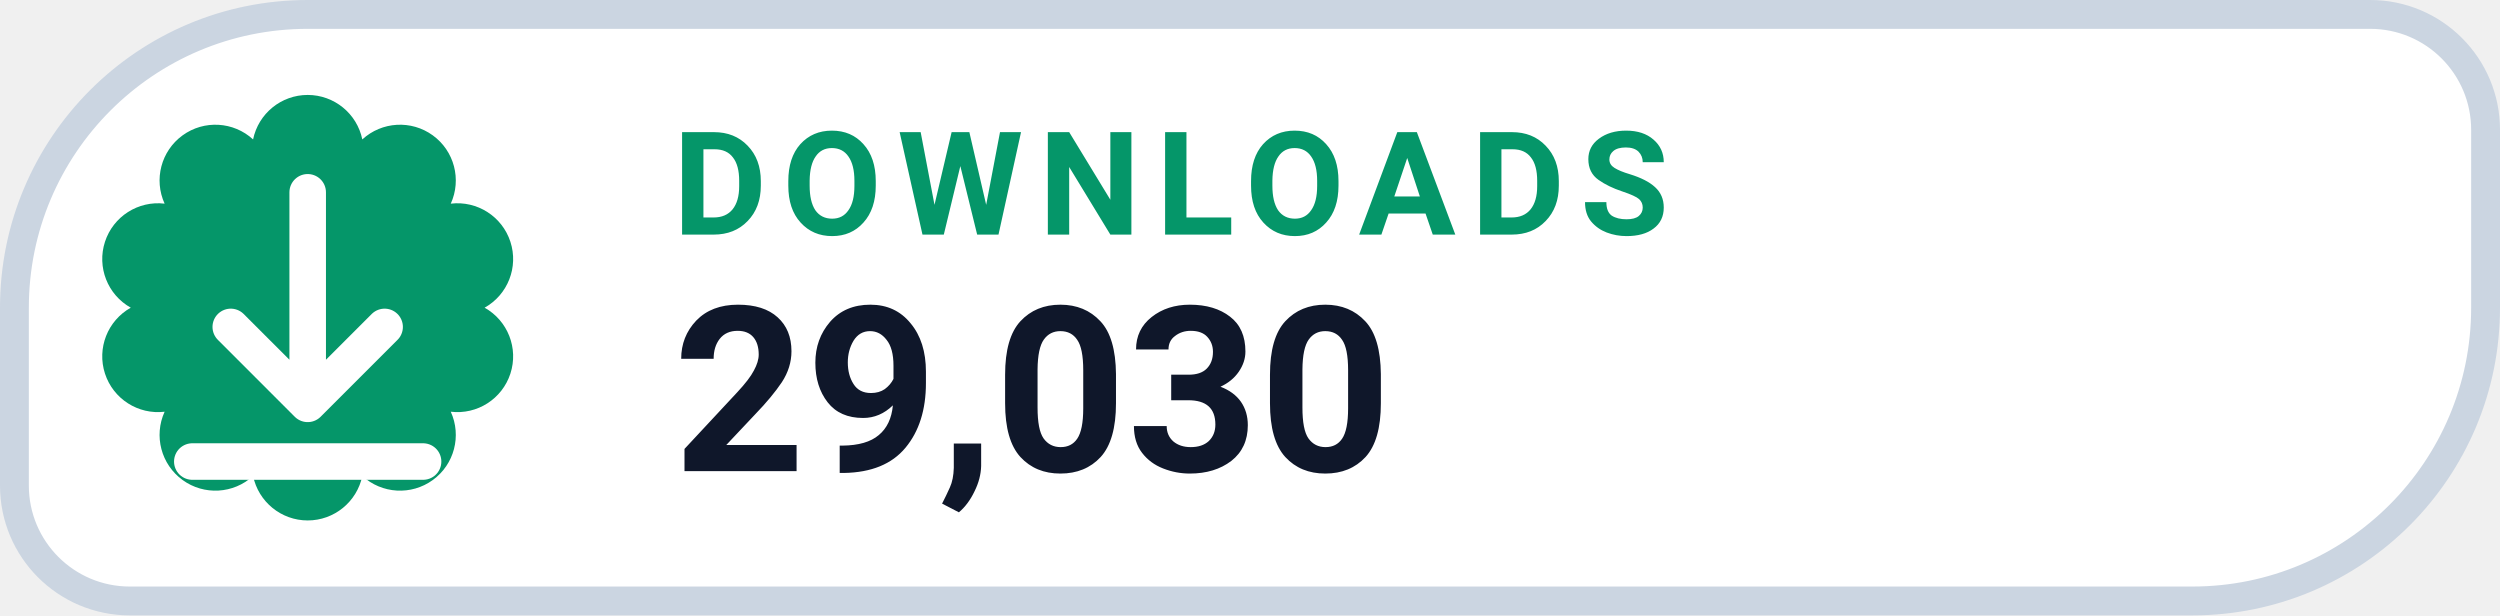
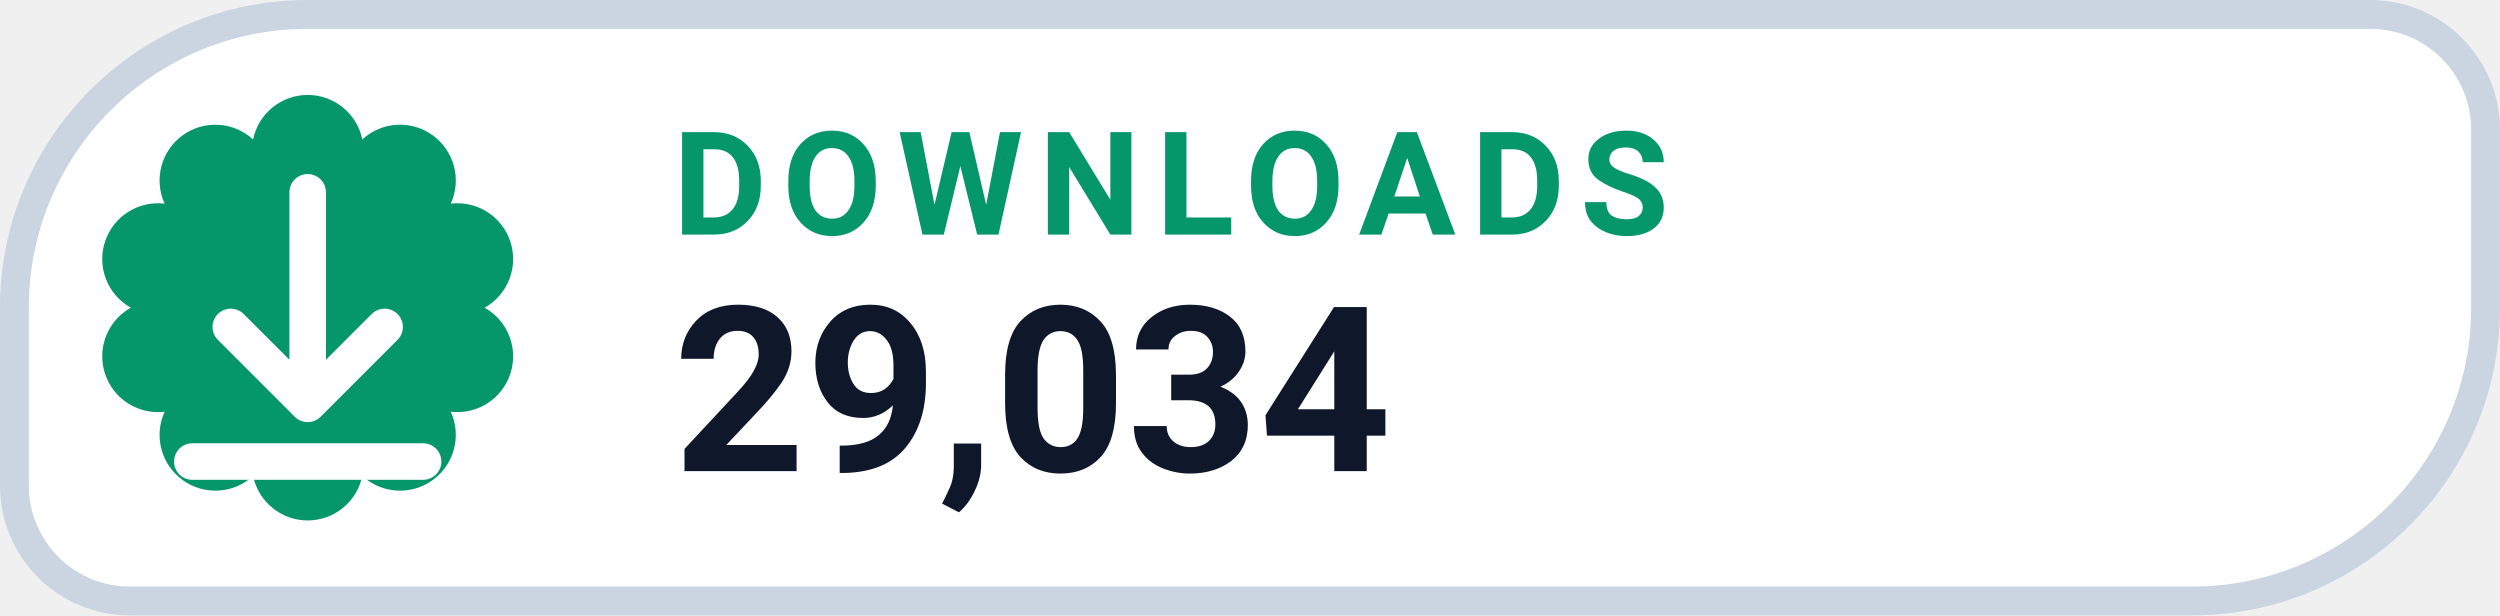
- <svg xmlns="http://www.w3.org/2000/svg" width="130" height="32" viewBox="0 0 130 32" role="img" aria-label="DOWNLOADS 29,030">
+ <svg xmlns="http://www.w3.org/2000/svg" width="130" height="32" viewBox="0 0 130 32" role="img" aria-label="DOWNLOADS 29,034">
  <path d="M 16.00 0.75 H 123.25 A 6.00 6.00 0 0 1 129.25 6.75 V 16.00 A 15.25 15.25 0 0 1 114.00 31.25 H 6.75 A 6.00 6.00 0 0 1 0.75 25.25 V 16.00 A 15.25 15.25 0 0 1 16.00 0.75 Z" fill="#FFFFFF" stroke="#CBD5E1" stroke-width="1.5" />
  <path d="M 13.16 7.25 A 2.90 2.90 0 0 1 18.84 7.25 A 2.90 2.90 0 0 1 23.44 10.59 A 2.90 2.90 0 0 1 25.20 16.00 A 2.90 2.90 0 0 1 23.44 21.41 A 2.90 2.90 0 0 1 18.84 24.75 A 2.90 2.90 0 0 1 13.16 24.75 A 2.90 2.90 0 0 1 8.56 21.41 A 2.90 2.90 0 0 1 6.80 16.00 A 2.90 2.90 0 0 1 8.56 10.59 A 2.90 2.90 0 0 1 13.16 7.25 Z" fill="#059669" />
  <g transform="translate(16 16)" style="color:#FFFFFF;">
    <path d="M0 -6 v11 m0 0 l4 -4 m-4 4 l-4 -4 M-6 8 h12" fill="none" stroke="currentColor" stroke-width="1.9" stroke-linecap="round" stroke-linejoin="round" />
  </g>
  <text x="35" y="12.2" fill="#059669" font-family="-apple-system,BlinkMacSystemFont,'Segoe UI',Roboto,Helvetica,Arial,sans-serif" font-size="7.5" font-weight="700" letter-spacing=".8">DOWNLOADS</text>
-   <text x="35" y="24.5" fill="#0F172A" font-family="-apple-system,BlinkMacSystemFont,'Segoe UI',Roboto,Helvetica,Arial,sans-serif" font-size="12" font-weight="750">29,030</text>
+   <text x="35" y="24.5" fill="#0F172A" font-family="-apple-system,BlinkMacSystemFont,'Segoe UI',Roboto,Helvetica,Arial,sans-serif" font-size="12" font-weight="750">29,034</text>
</svg>
